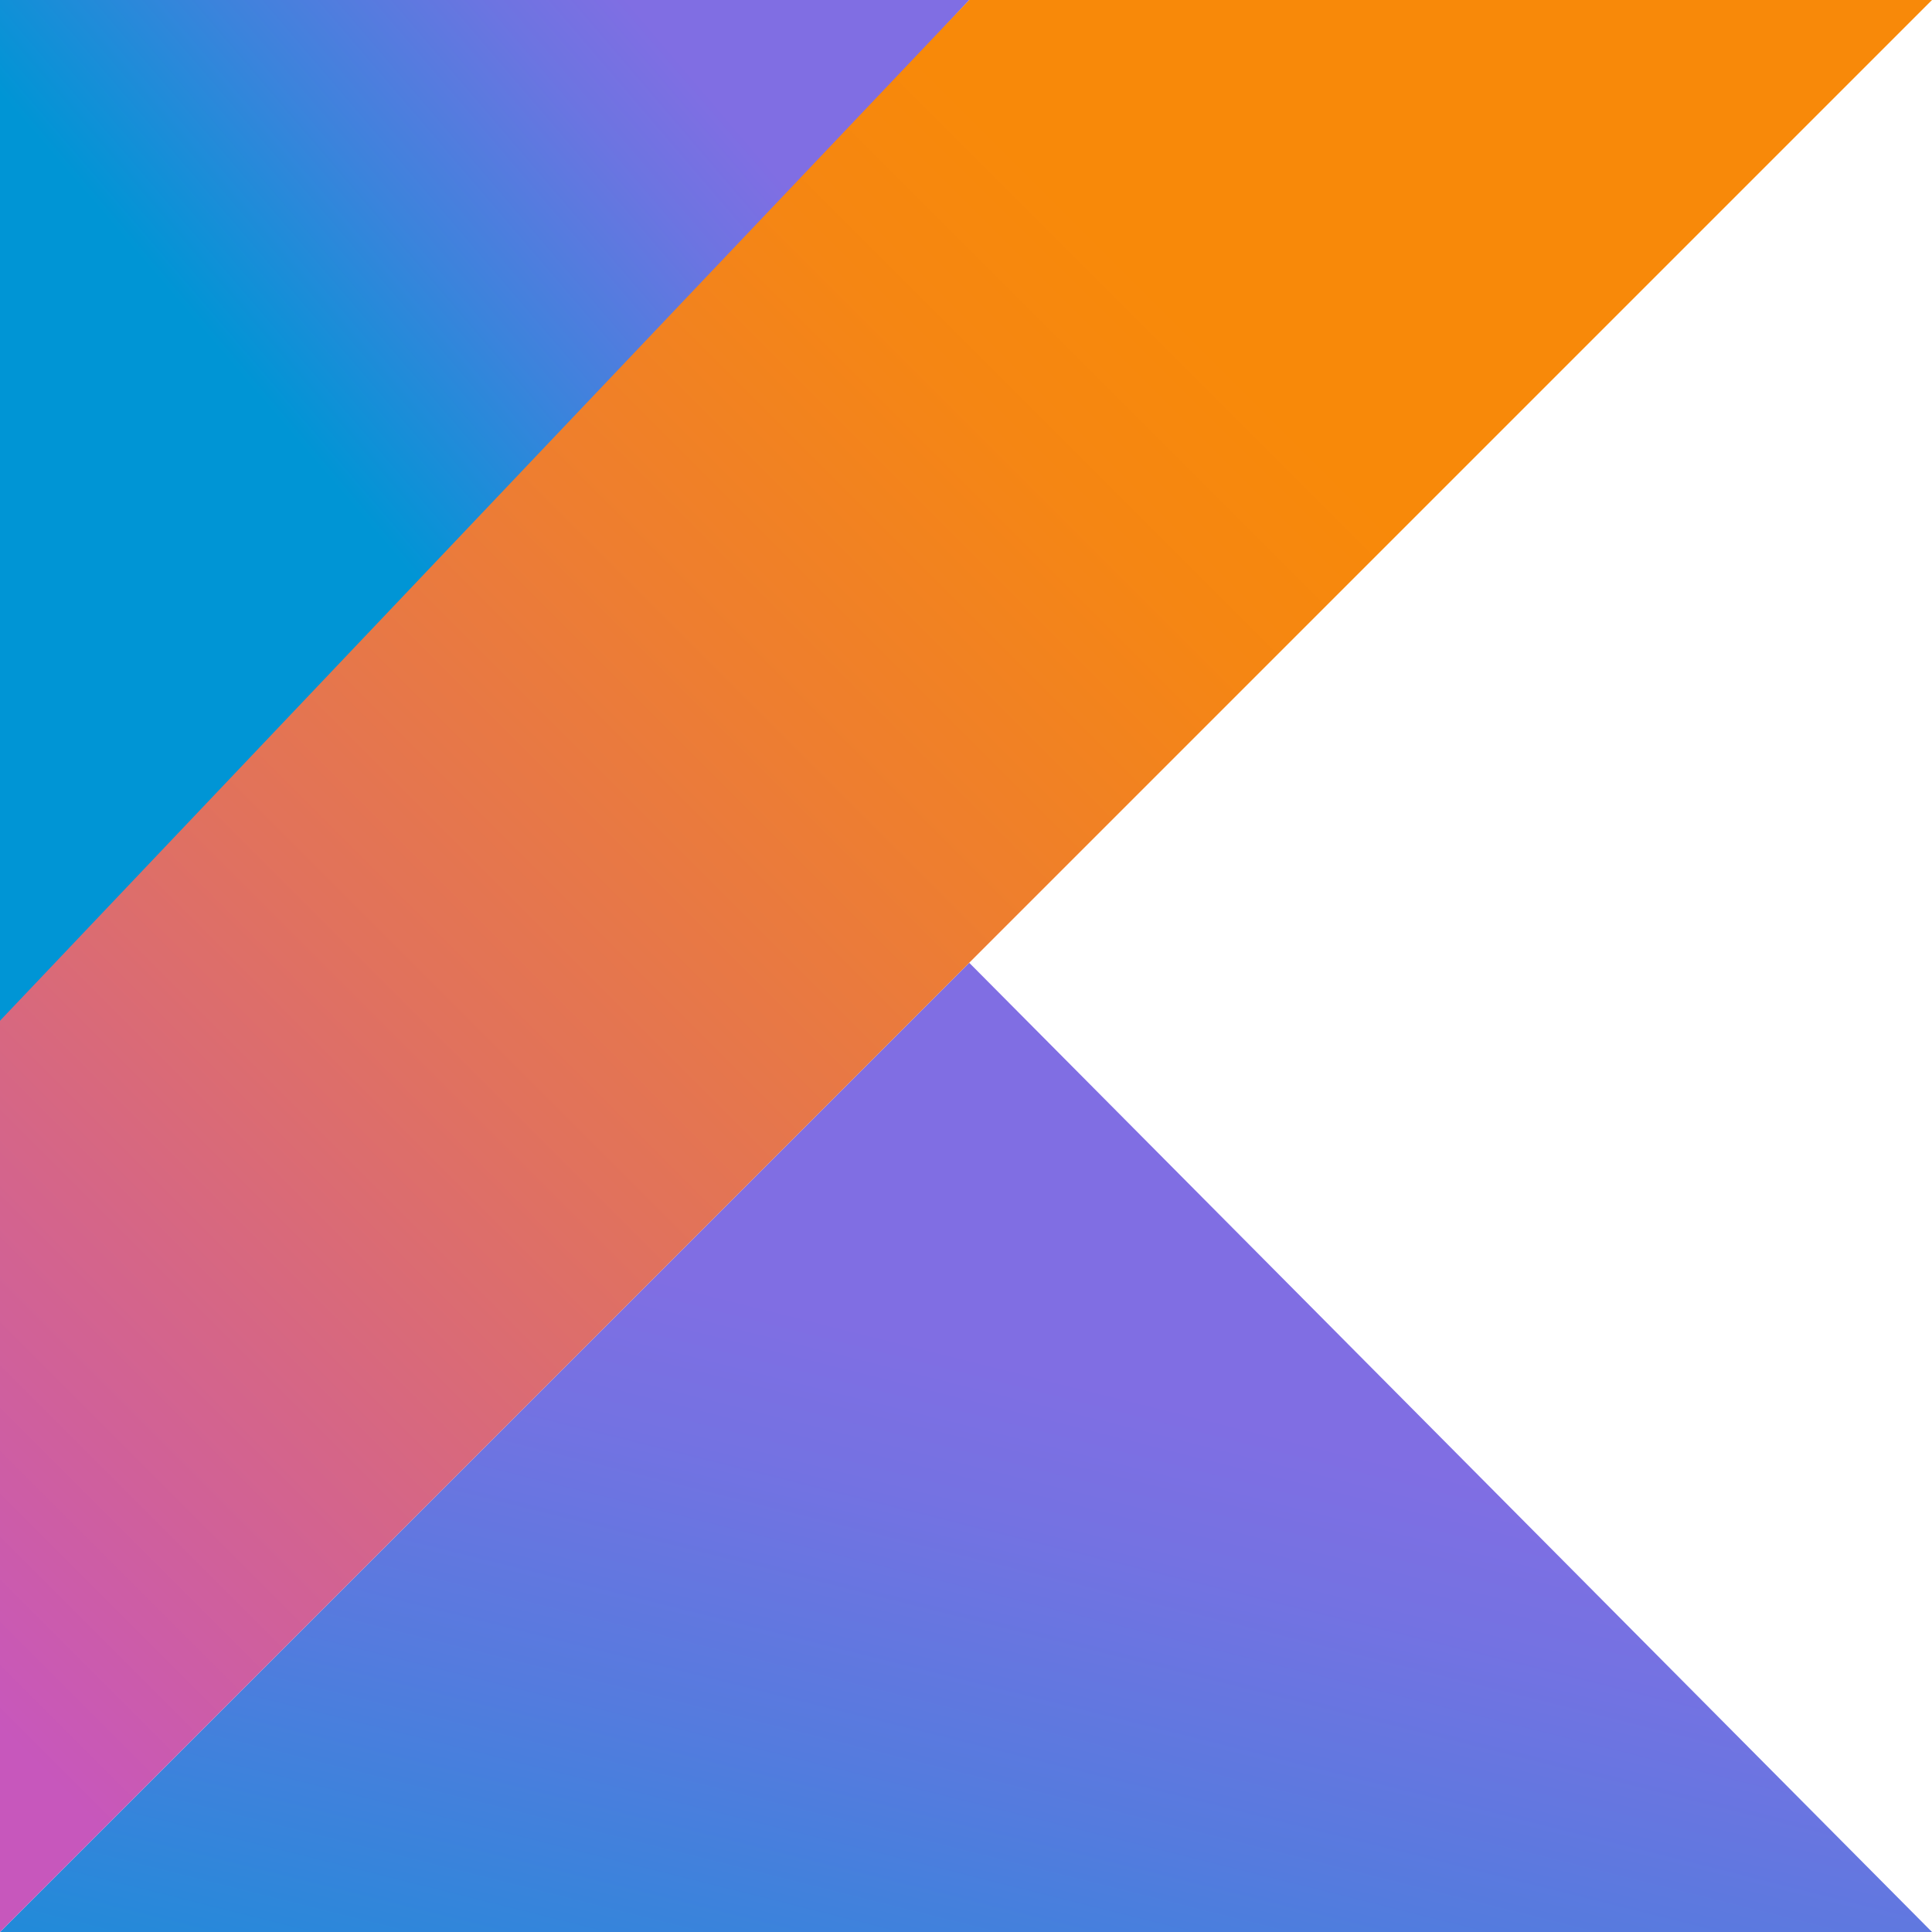
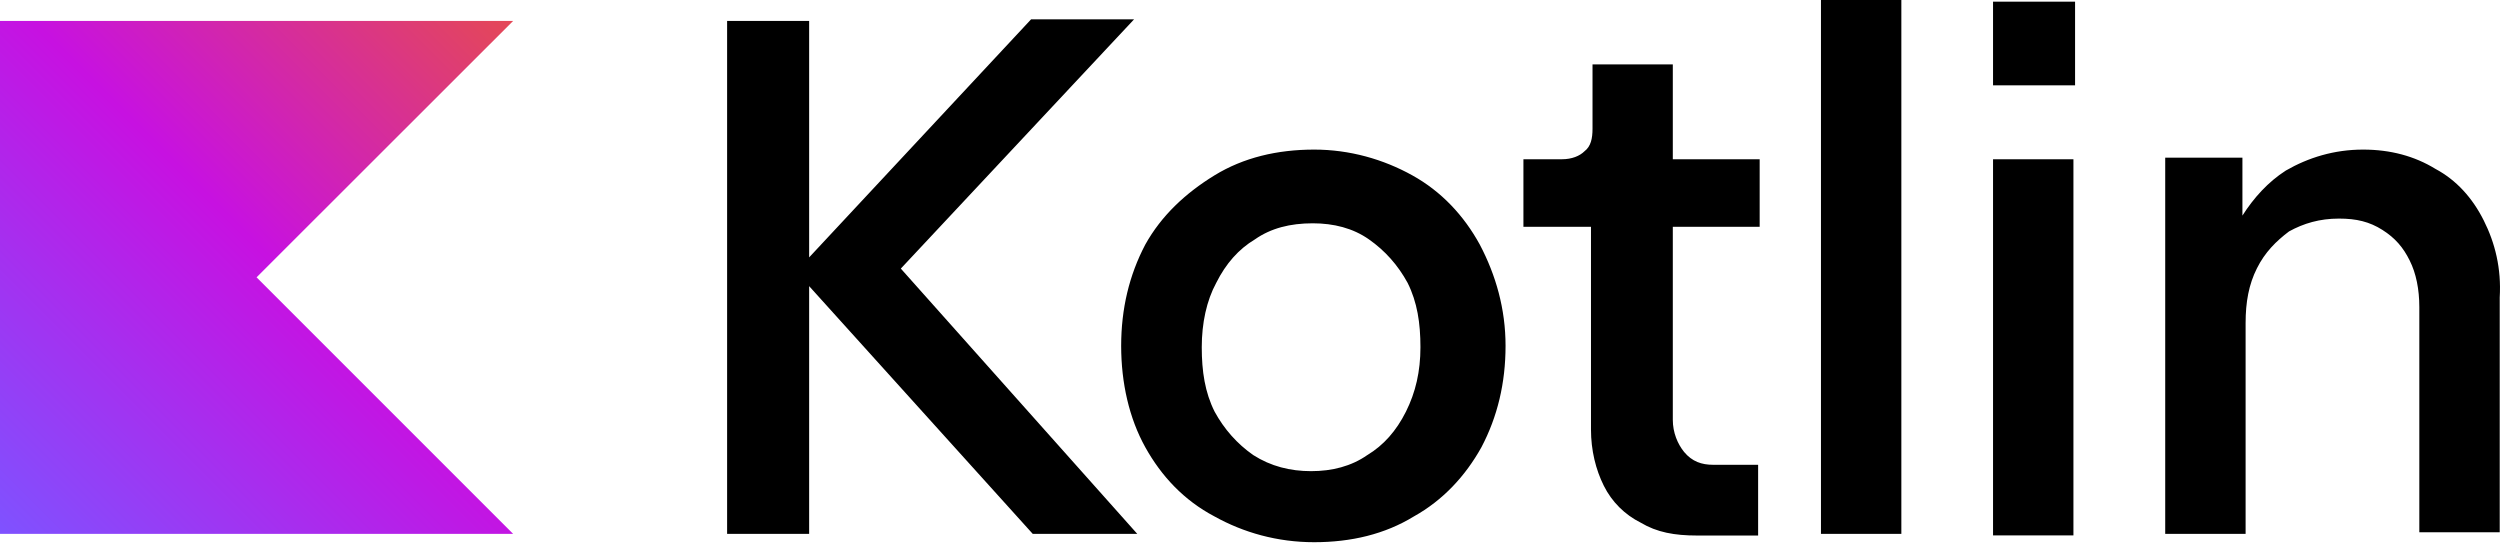
- <svg xmlns="http://www.w3.org/2000/svg" width="256px" height="256px" viewBox="0 0 256 256" version="1.1" preserveAspectRatio="xMidYMid">
+ <svg xmlns="http://www.w3.org/2000/svg" width="512px" height="112px" viewBox="0 0 512 112" version="1.1" preserveAspectRatio="xMidYMid">
  <defs>
-     <linearGradient x1="26.599%" y1="146.559%" x2="73.845%" y2="52.381%" id="linearGradient-1">
-       <stop stop-color="#0095D5" offset="9.677%" />
-       <stop stop-color="#238AD9" offset="30.07%" />
-       <stop stop-color="#557BDE" offset="62.11%" />
-       <stop stop-color="#7472E2" offset="86.43%" />
-       <stop stop-color="#806EE3" offset="100%" />
-     </linearGradient>
-     <linearGradient x1="13.984%" y1="37.105%" x2="68.682%" y2="-13.554%" id="linearGradient-2">
-       <stop stop-color="#0095D5" offset="11.83%" />
-       <stop stop-color="#3C83DC" offset="41.78%" />
-       <stop stop-color="#6D74E1" offset="69.62%" />
-       <stop stop-color="#806EE3" offset="83.33%" />
-     </linearGradient>
-     <linearGradient x1="-16.836%" y1="91.94%" x2="76.219%" y2="-1.116%" id="linearGradient-3">
-       <stop stop-color="#C757BC" offset="10.75%" />
-       <stop stop-color="#D0609A" offset="21.38%" />
-       <stop stop-color="#E1725C" offset="42.54%" />
-       <stop stop-color="#EE7E2F" offset="60.48%" />
-       <stop stop-color="#F58613" offset="74.3%" />
-       <stop stop-color="#F88909" offset="82.32%" />
+     <linearGradient x1="99.991%" y1="0.029%" x2="0.01%" y2="99.97%" id="linearGradient-1">
+       <stop stop-color="#E44857" offset="0.344%" />
+       <stop stop-color="#C711E1" offset="46.89%" />
+       <stop stop-color="#7F52FF" offset="100%" />
    </linearGradient>
  </defs>
  <g>
-     <polygon fill="url(#linearGradient-1)" points="0 256 128.427 127.573 256 256" />
-     <polygon fill="url(#linearGradient-2)" points="0 0 128.427 0 0 138.667" />
-     <polygon fill="url(#linearGradient-3)" points="128.427 0 0 135.253 0 256 128.427 127.573 256 0" />
+     <polygon fill="url(#linearGradient-1)" points="105.092 109.34 0 109.34 0 4.289 105.092 4.289 52.546 56.794" />
+     <path d="M269.144,30.636 C276.398,30.636 283.316,32.613 289.246,35.914 C295.175,39.194 299.801,44.135 303.06,50.086 C306.362,56.352 308.338,63.27 308.338,70.84 C308.338,78.409 306.698,85.327 303.397,91.593 C300.096,97.523 295.491,102.464 289.561,105.765 C283.632,109.403 276.714,111.043 269.144,111.043 C261.574,111.043 254.657,109.066 248.727,105.765 C242.461,102.464 237.856,97.523 234.555,91.593 C231.254,85.664 229.614,78.409 229.614,70.84 C229.614,63.27 231.254,56.352 234.555,50.086 C237.856,44.156 242.797,39.552 248.727,35.914 C254.657,32.276 261.574,30.636 269.144,30.636 Z M232.263,3.953 L184.49,55.006 L232.915,109.34 L211.509,109.34 L165.713,58.602 L165.713,109.34 L148.912,109.34 L148.912,4.289 L165.713,4.289 L165.713,52.714 L211.173,3.953 L232.263,3.953 Z M268.85,45.733 C264.245,45.733 260.292,46.722 256.991,49.035 C253.689,51.011 251.061,53.976 249.084,57.929 C247.108,61.567 246.12,66.172 246.12,71.113 C246.12,76.054 246.771,80.344 248.748,84.297 C250.725,87.913 253.353,90.878 256.654,93.191 C260.271,95.504 264.245,96.492 268.513,96.492 C272.782,96.492 276.735,95.504 280.036,93.191 C283.337,91.215 285.966,88.25 287.942,84.297 C289.919,80.344 290.907,76.054 290.907,71.113 C290.907,66.172 290.255,61.882 288.279,57.929 C286.302,54.312 283.674,51.348 280.372,49.035 C277.092,46.722 273.139,45.733 268.85,45.733 Z M342.297,13.184 L326.148,13.184 L326.148,26.368 C326.148,28.344 325.812,29.984 324.508,30.973 C323.52,31.961 321.88,32.613 319.903,32.613 L311.997,32.613 L311.997,46.448 L325.833,46.448 L325.833,87.955 C325.833,92.245 326.821,96.198 328.461,99.478 C330.101,102.779 332.75,105.408 336.031,107.048 C339.332,109.024 342.948,109.676 347.553,109.676 L360.064,109.676 L360.064,95.189 L350.834,95.189 C348.521,95.189 346.544,94.537 344.904,92.56 C343.579,90.92 342.591,88.607 342.591,85.979 L342.591,46.448 L360.38,46.448 L360.38,32.613 L342.591,32.613 L342.591,13.184 L342.297,13.184 Z M372.933,0 L389.397,0 L389.397,109.34 L372.933,109.34 L372.933,0 Z M408.174,0.336 L424.974,0.336 L424.974,17.473 L408.174,17.473 L408.174,0.336 Z M408.174,32.613 L424.638,32.613 L424.638,109.655 L408.174,109.655 L408.174,32.613 Z M508.661,45.124 C506.348,40.519 503.068,36.881 498.779,34.589 C494.489,31.961 489.548,30.636 483.955,30.636 C478.025,30.636 472.747,32.276 468.143,34.926 C464.526,37.239 461.561,40.519 459.248,44.156 L459.248,32.297 L443.436,32.297 L443.436,109.34 L459.9,109.34 L459.9,66.172 C459.9,61.882 460.552,58.265 462.213,54.964 C463.853,51.663 466.166,49.371 468.794,47.395 C471.759,45.754 475.06,44.766 479.013,44.766 C482.63,44.766 485.279,45.418 487.908,47.079 C490.536,48.74 492.197,50.696 493.501,53.345 C494.826,55.974 495.477,59.275 495.477,62.891 L495.477,109.003 L511.941,109.003 L511.941,60.915 C512.299,55.006 510.995,49.75 508.661,45.124 Z" fill="#000000" />
  </g>
</svg>
